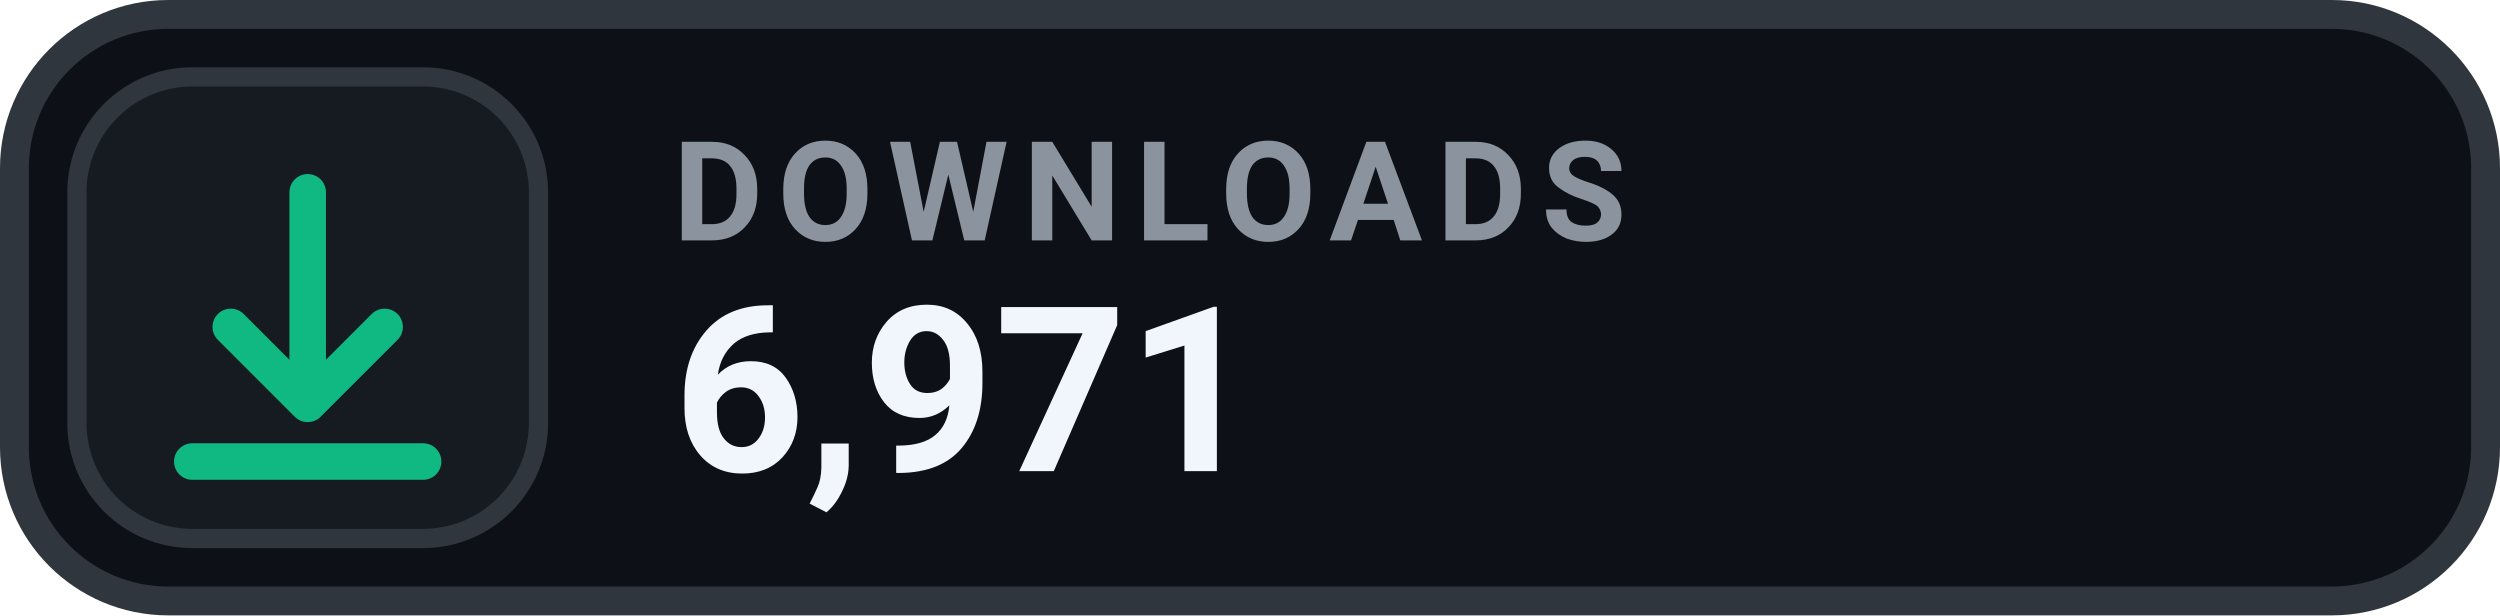
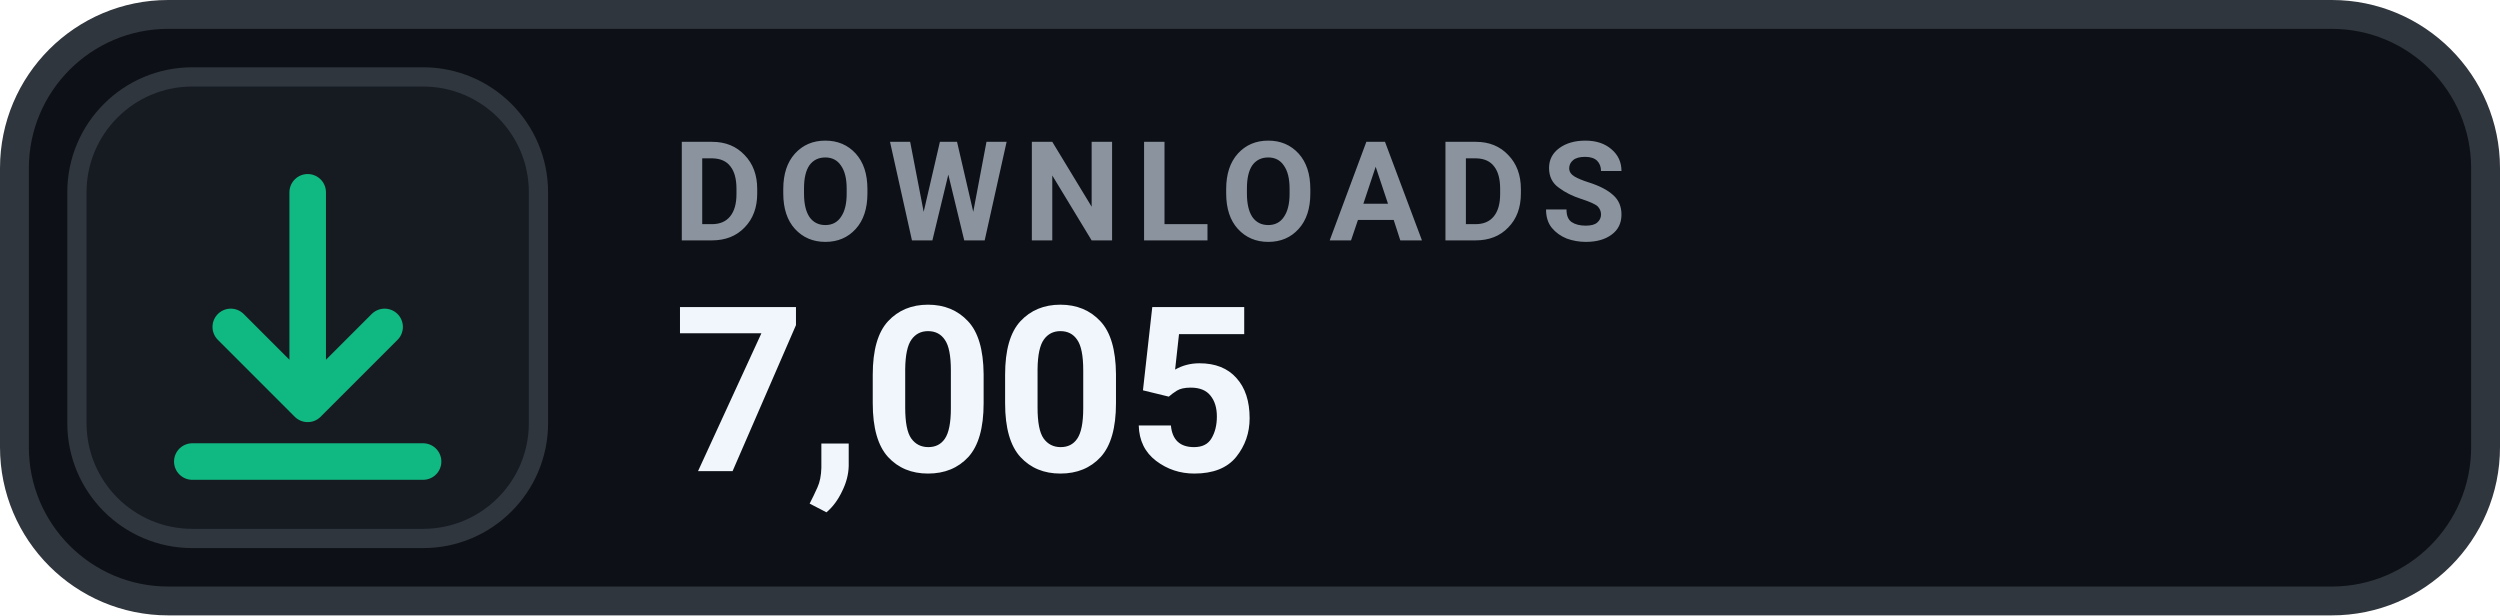
- <svg xmlns="http://www.w3.org/2000/svg" width="130" height="32" viewBox="0 0 130 32" role="img" aria-label="DOWNLOADS 6,971">
+ <svg xmlns="http://www.w3.org/2000/svg" width="130" height="32" viewBox="0 0 130 32" role="img" aria-label="DOWNLOADS 7,005">
  <rect x=".75" y=".75" width="128.5" height="30.5" rx="8" fill="#0D1117" stroke="#30363D" stroke-width="1.5" />
  <rect x="4" y="4" width="24" height="24" rx="6" fill="#161B22" stroke="#30363D" stroke-width="1" />
  <g transform="translate(16 16)" style="color:#10B981;">
    <path d="M0 -6 v11 m0 0 l4 -4 m-4 4 l-4 -4 M-6 8 h12" fill="none" stroke="currentColor" stroke-width="1.9" stroke-linecap="round" stroke-linejoin="round" />
  </g>
  <text x="35" y="12.5" fill="#8B949E" font-family="-apple-system,BlinkMacSystemFont,'Segoe UI',Roboto,Helvetica,Arial,sans-serif" font-size="7.2" font-weight="700" letter-spacing=".75">DOWNLOADS</text>
-   <text x="35" y="24.5" fill="#F0F6FC" font-family="-apple-system,BlinkMacSystemFont,'Segoe UI',Roboto,Helvetica,Arial,sans-serif" font-size="12" font-weight="700">6,971</text>
+   <text x="35" y="24.5" fill="#F0F6FC" font-family="-apple-system,BlinkMacSystemFont,'Segoe UI',Roboto,Helvetica,Arial,sans-serif" font-size="12" font-weight="700">7,005</text>
</svg>
